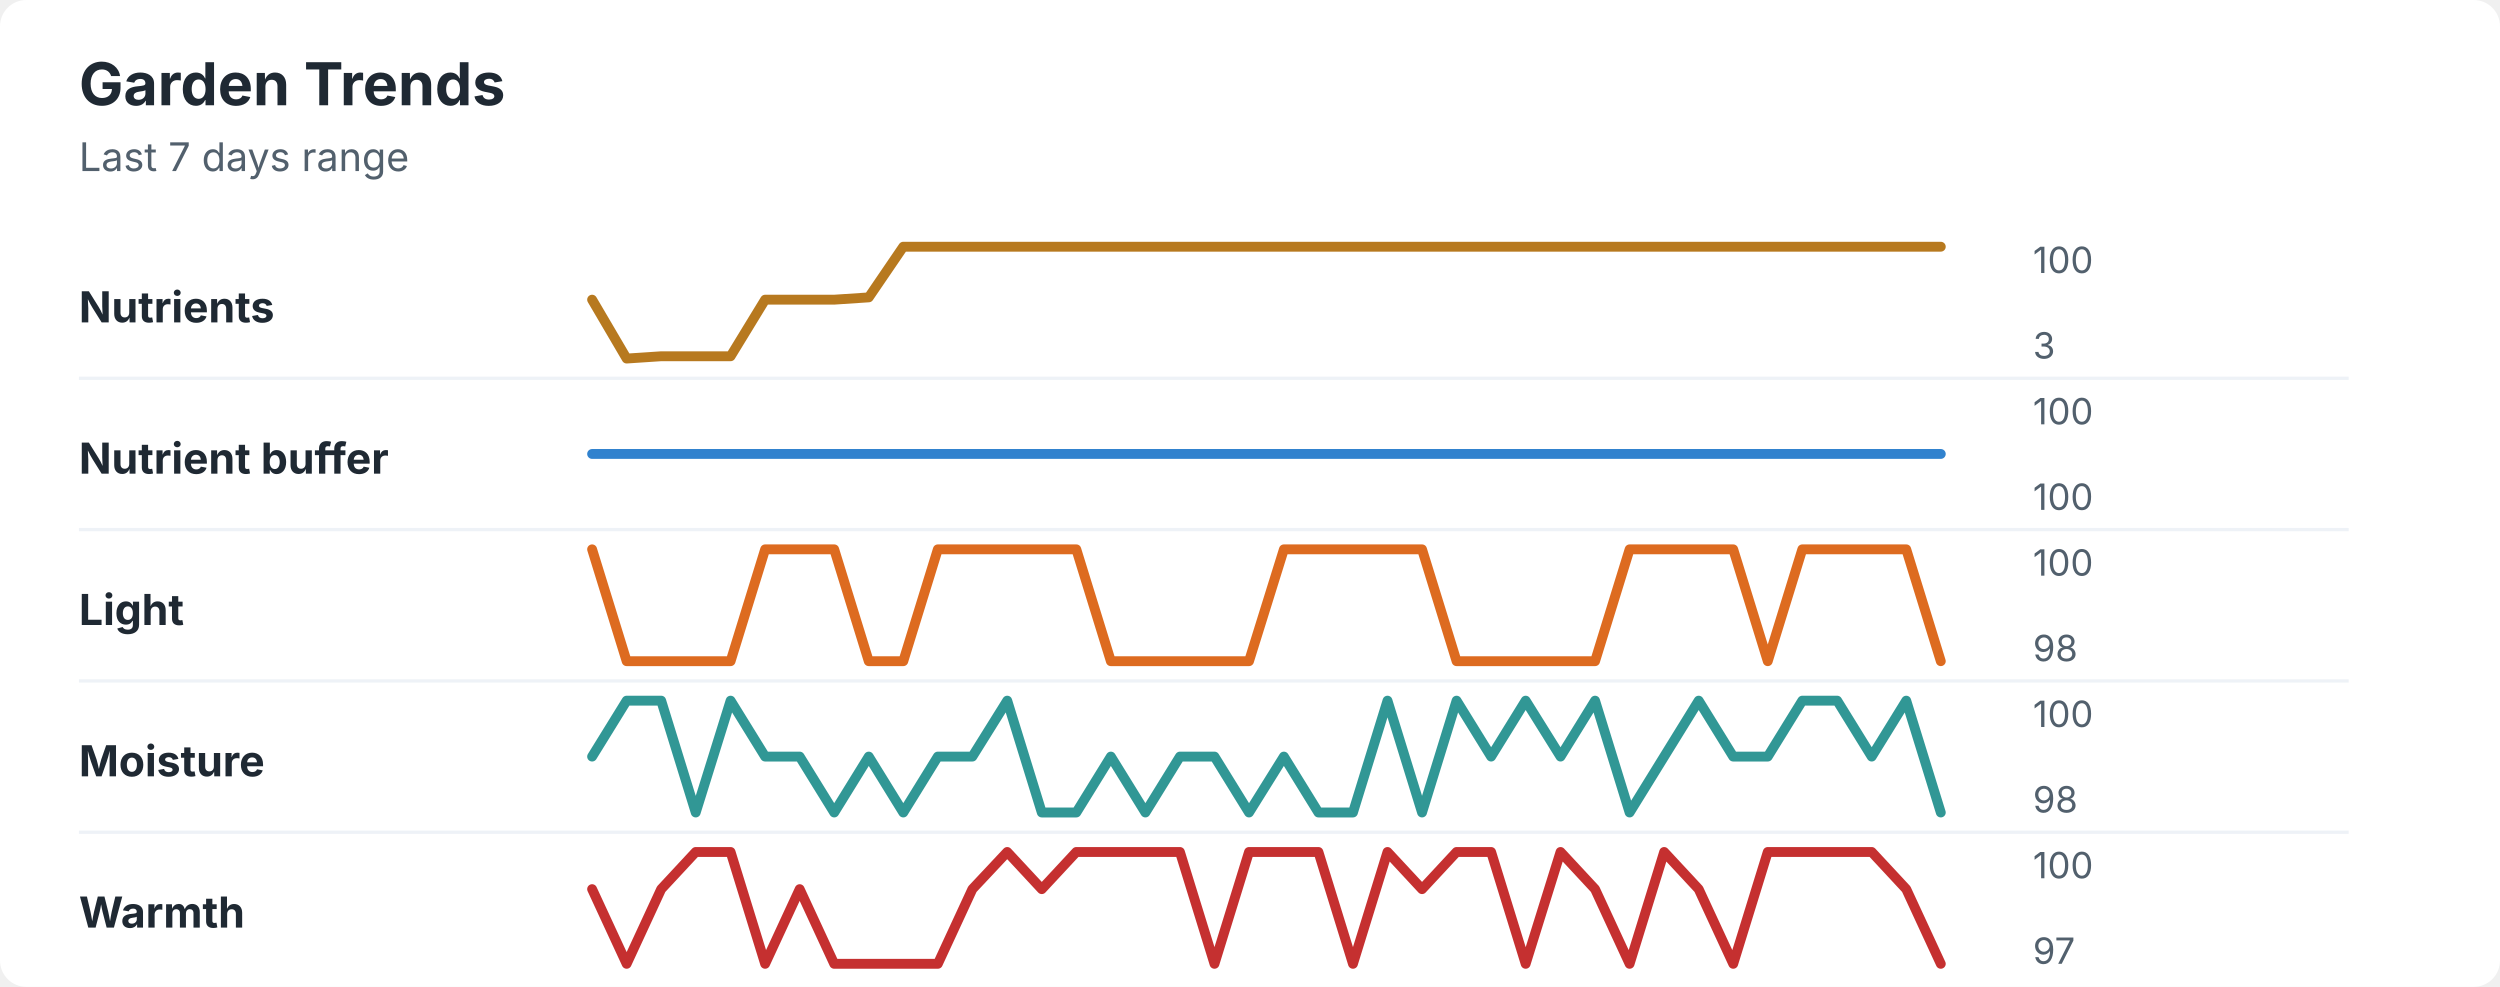
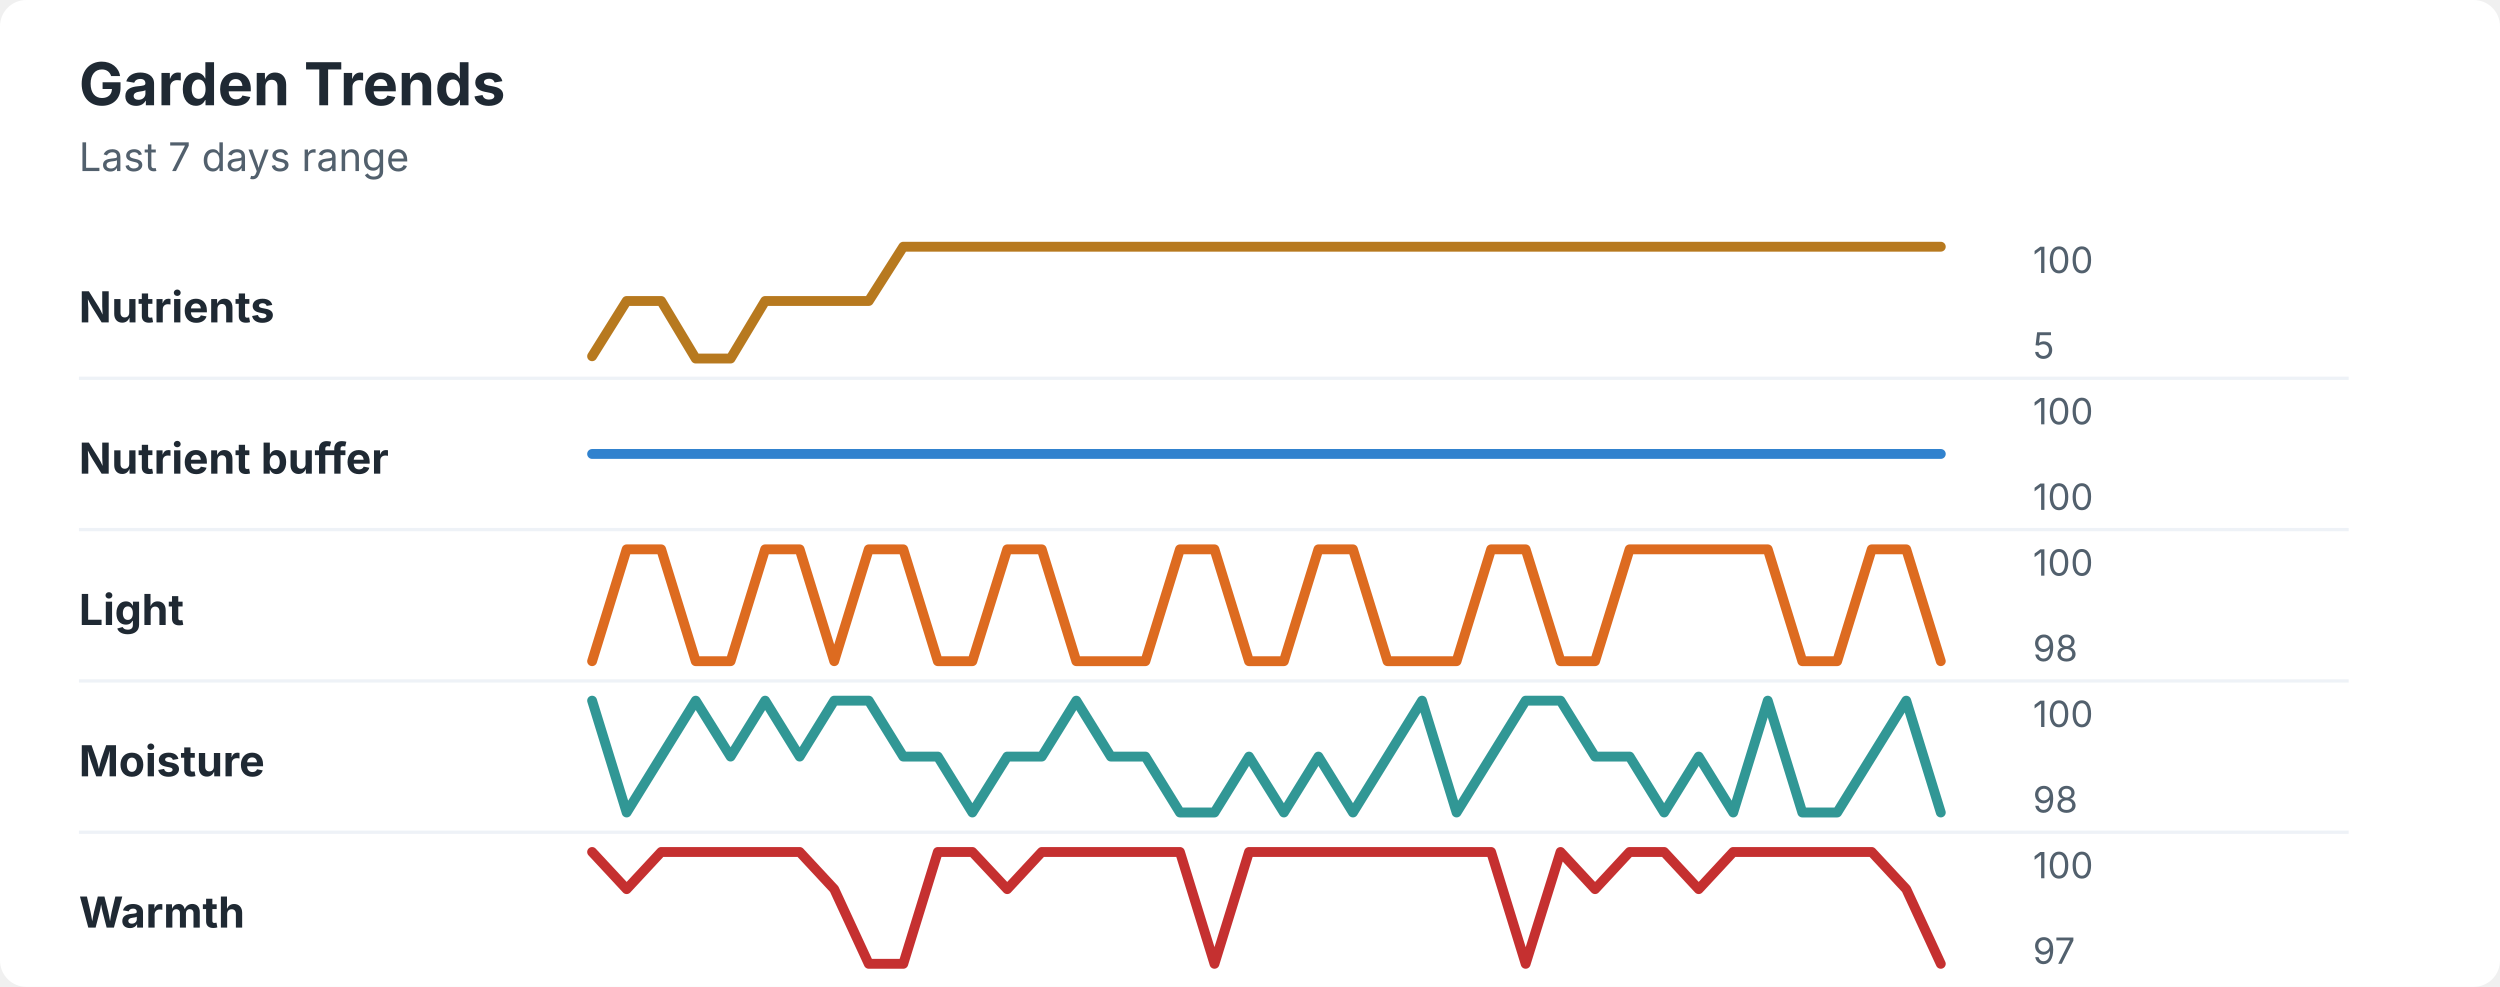
<svg xmlns="http://www.w3.org/2000/svg" width="760" height="300" viewBox="0 0 760 300" role="img" aria-labelledby="title desc">
  <rect width="760" height="300" rx="8" fill="#ffffff" />
  <style>
    text { font-family: -apple-system, BlinkMacSystemFont, "Segoe UI", sans-serif; }
    .title { font-size: 18px; font-weight: 700; fill: #1f2933; }
    .subtitle { font-size: 12px; fill: #52606d; }
    .label { font-size: 13px; font-weight: 650; fill: #1f2933; }
    .axis-value { font-size: 11px; fill: #52606d; }
    .separator { stroke: #eef2f7; stroke-width: 1; }
  </style>
  <text x="24" y="32" class="title">Garden Trends</text>
  <text x="24" y="52" class="subtitle">Last 7 days range</text>
  <text x="24" y="98" class="label">Nutrients</text>
-   <polyline points="180.0,91.1 190.5,109.0 201.0,108.3 211.5,108.3 222.1,108.3 232.6,91.1 243.1,91.1 253.6,91.1 264.1,90.4 274.6,75.0 285.1,75.0 295.6,75.0 306.2,75.0 316.7,75.0 327.2,75.0 337.7,75.0 348.2,75.0 358.7,75.0 369.2,75.0 379.7,75.0 390.3,75.0 400.8,75.0 411.3,75.0 421.8,75.0 432.3,75.0 442.8,75.0 453.3,75.0 463.8,75.0 474.4,75.0 484.9,75.0 495.4,75.0 505.9,75.0 516.4,75.0 526.9,75.0 537.4,75.0 547.9,75.0 558.5,75.0 569.0,75.0 579.5,75.0 590.0,75.0 " fill="none" stroke="#b7791f" stroke-width="3" stroke-linecap="round" stroke-linejoin="round" />
+   <polyline points="180.0,108.3 190.5,91.5 201.0,91.5 211.5,109.0 222.1,109.0 232.6,91.5 243.1,91.5 253.6,91.5 264.1,91.5 274.6,75.0 285.1,75.0 295.6,75.0 306.2,75.0 316.7,75.0 327.2,75.0 337.7,75.0 348.2,75.0 358.7,75.0 369.2,75.0 379.7,75.0 390.3,75.0 400.8,75.0 411.3,75.0 421.8,75.0 432.3,75.0 442.8,75.0 453.3,75.0 463.8,75.0 474.4,75.0 484.9,75.0 495.4,75.0 505.9,75.0 516.4,75.0 526.9,75.0 537.4,75.0 547.9,75.0 558.5,75.0 569.0,75.0 579.5,75.0 590.0,75.0 " fill="none" stroke="#b7791f" stroke-width="3" stroke-linecap="round" stroke-linejoin="round" />
  <text x="618" y="83" class="axis-value">100</text>
-   <text x="618" y="109" class="axis-value">3</text>
+   <text x="618" y="109" class="axis-value">5</text>
  <line x1="24" y1="115.0" x2="714" y2="115.0" class="separator" />
  <text x="24" y="144" class="label">Nutrient buffer</text>
  <polyline points="180.0,138.0 190.5,138.0 201.0,138.0 211.5,138.0 222.1,138.0 232.6,138.0 243.1,138.0 253.6,138.0 264.1,138.0 274.6,138.0 285.1,138.0 295.6,138.0 306.2,138.0 316.7,138.0 327.2,138.0 337.7,138.0 348.2,138.0 358.7,138.0 369.2,138.0 379.7,138.0 390.3,138.0 400.8,138.0 411.3,138.0 421.8,138.0 432.3,138.0 442.8,138.0 453.3,138.0 463.8,138.0 474.4,138.0 484.9,138.0 495.4,138.0 505.9,138.0 516.4,138.0 526.9,138.0 537.4,138.0 547.9,138.0 558.5,138.0 569.0,138.0 579.5,138.0 590.0,138.0 " fill="none" stroke="#3182ce" stroke-width="3" stroke-linecap="round" stroke-linejoin="round" />
  <text x="618" y="129" class="axis-value">100</text>
  <text x="618" y="155" class="axis-value">100</text>
  <line x1="24" y1="161.0" x2="714" y2="161.0" class="separator" />
  <text x="24" y="190" class="label">Light</text>
-   <polyline points="180.0,167.0 190.5,201.0 201.0,201.0 211.5,201.0 222.1,201.0 232.6,167.0 243.1,167.0 253.6,167.0 264.1,201.0 274.6,201.0 285.1,167.0 295.6,167.0 306.2,167.0 316.7,167.0 327.2,167.0 337.7,201.0 348.2,201.0 358.7,201.0 369.2,201.0 379.7,201.0 390.3,167.0 400.8,167.0 411.3,167.0 421.8,167.0 432.3,167.0 442.8,201.0 453.3,201.0 463.8,201.0 474.4,201.0 484.9,201.0 495.4,167.0 505.9,167.0 516.4,167.0 526.9,167.0 537.4,201.0 547.9,167.0 558.5,167.0 569.0,167.0 579.5,167.0 590.0,201.0 " fill="none" stroke="#dd6b20" stroke-width="3" stroke-linecap="round" stroke-linejoin="round" />
+   <polyline points="180.0,201.0 190.5,167.0 201.0,167.0 211.5,201.0 222.1,201.0 232.6,167.0 243.1,167.0 253.6,201.0 264.1,167.0 274.6,167.0 285.1,201.0 295.6,201.0 306.2,167.0 316.7,167.0 327.2,201.0 337.7,201.0 348.2,201.0 358.7,167.0 369.2,167.0 379.7,201.0 390.3,201.0 400.8,167.0 411.3,167.0 421.8,201.0 432.3,201.0 442.8,201.0 453.3,167.0 463.8,167.0 474.4,201.0 484.9,201.0 495.4,167.0 505.9,167.0 516.4,167.0 526.9,167.0 537.4,167.0 547.9,201.0 558.5,201.0 569.0,167.0 579.5,167.0 590.0,201.0 " fill="none" stroke="#dd6b20" stroke-width="3" stroke-linecap="round" stroke-linejoin="round" />
  <text x="618" y="175" class="axis-value">100</text>
  <text x="618" y="201" class="axis-value">98</text>
  <line x1="24" y1="207.0" x2="714" y2="207.0" class="separator" />
  <text x="24" y="236" class="label">Moisture</text>
-   <polyline points="180.0,230.0 190.5,213.0 201.0,213.0 211.5,247.0 222.1,213.0 232.6,230.0 243.1,230.0 253.6,247.0 264.1,230.0 274.6,247.0 285.1,230.0 295.6,230.0 306.2,213.0 316.7,247.0 327.2,247.0 337.7,230.0 348.2,247.0 358.7,230.0 369.2,230.0 379.7,247.0 390.3,230.0 400.8,247.0 411.3,247.0 421.8,213.0 432.3,247.0 442.8,213.0 453.3,230.0 463.8,213.0 474.4,230.0 484.9,213.0 495.4,247.0 505.9,230.0 516.4,213.0 526.9,230.0 537.4,230.0 547.9,213.0 558.5,213.0 569.0,230.0 579.5,213.0 590.0,247.0 " fill="none" stroke="#319795" stroke-width="3" stroke-linecap="round" stroke-linejoin="round" />
+   <polyline points="180.0,213.0 190.5,247.0 201.0,230.0 211.5,213.0 222.1,230.0 232.6,213.0 243.1,230.0 253.6,213.0 264.1,213.0 274.6,230.0 285.1,230.0 295.6,247.0 306.2,230.0 316.7,230.0 327.2,213.0 337.7,230.0 348.2,230.0 358.7,247.0 369.2,247.0 379.7,230.0 390.3,247.0 400.8,230.0 411.3,247.0 421.8,230.0 432.3,213.0 442.8,247.0 453.3,230.0 463.8,213.0 474.4,213.0 484.9,230.0 495.4,230.0 505.9,247.0 516.4,230.0 526.9,247.0 537.4,213.0 547.9,247.0 558.5,247.0 569.0,230.0 579.5,213.0 590.0,247.0 " fill="none" stroke="#319795" stroke-width="3" stroke-linecap="round" stroke-linejoin="round" />
  <text x="618" y="221" class="axis-value">100</text>
  <text x="618" y="247" class="axis-value">98</text>
  <line x1="24" y1="253.0" x2="714" y2="253.0" class="separator" />
  <text x="24" y="282" class="label">Warmth</text>
-   <polyline points="180.0,270.3 190.5,293.0 201.0,270.3 211.5,259.0 222.1,259.0 232.6,293.0 243.1,270.3 253.6,293.0 264.1,293.0 274.6,293.0 285.1,293.0 295.6,270.3 306.2,259.0 316.7,270.3 327.2,259.0 337.7,259.0 348.2,259.0 358.7,259.0 369.2,293.0 379.7,259.0 390.3,259.0 400.8,259.0 411.3,293.0 421.8,259.0 432.3,270.3 442.8,259.0 453.3,259.0 463.8,293.0 474.4,259.0 484.9,270.3 495.4,293.0 505.9,259.0 516.4,270.3 526.9,293.0 537.4,259.0 547.9,259.0 558.5,259.0 569.0,259.0 579.5,270.3 590.0,293.0 " fill="none" stroke="#c53030" stroke-width="3" stroke-linecap="round" stroke-linejoin="round" />
+   <polyline points="180.0,259.0 190.5,270.3 201.0,259.0 211.5,259.0 222.1,259.0 232.6,259.0 243.1,259.0 253.6,270.3 264.1,293.0 274.6,293.0 285.1,259.0 295.6,259.0 306.2,270.3 316.7,259.0 327.2,259.0 337.7,259.0 348.2,259.0 358.7,259.0 369.2,293.0 379.7,259.0 390.3,259.0 400.8,259.0 411.3,259.0 421.8,259.0 432.3,259.0 442.8,259.0 453.3,259.0 463.8,293.0 474.4,259.0 484.9,270.3 495.4,259.0 505.9,259.0 516.4,270.3 526.9,259.0 537.4,259.0 547.9,259.0 558.5,259.0 569.0,259.0 579.5,270.3 590.0,293.0 " fill="none" stroke="#c53030" stroke-width="3" stroke-linecap="round" stroke-linejoin="round" />
  <text x="618" y="267" class="axis-value">100</text>
  <text x="618" y="293" class="axis-value">97</text>
</svg>
